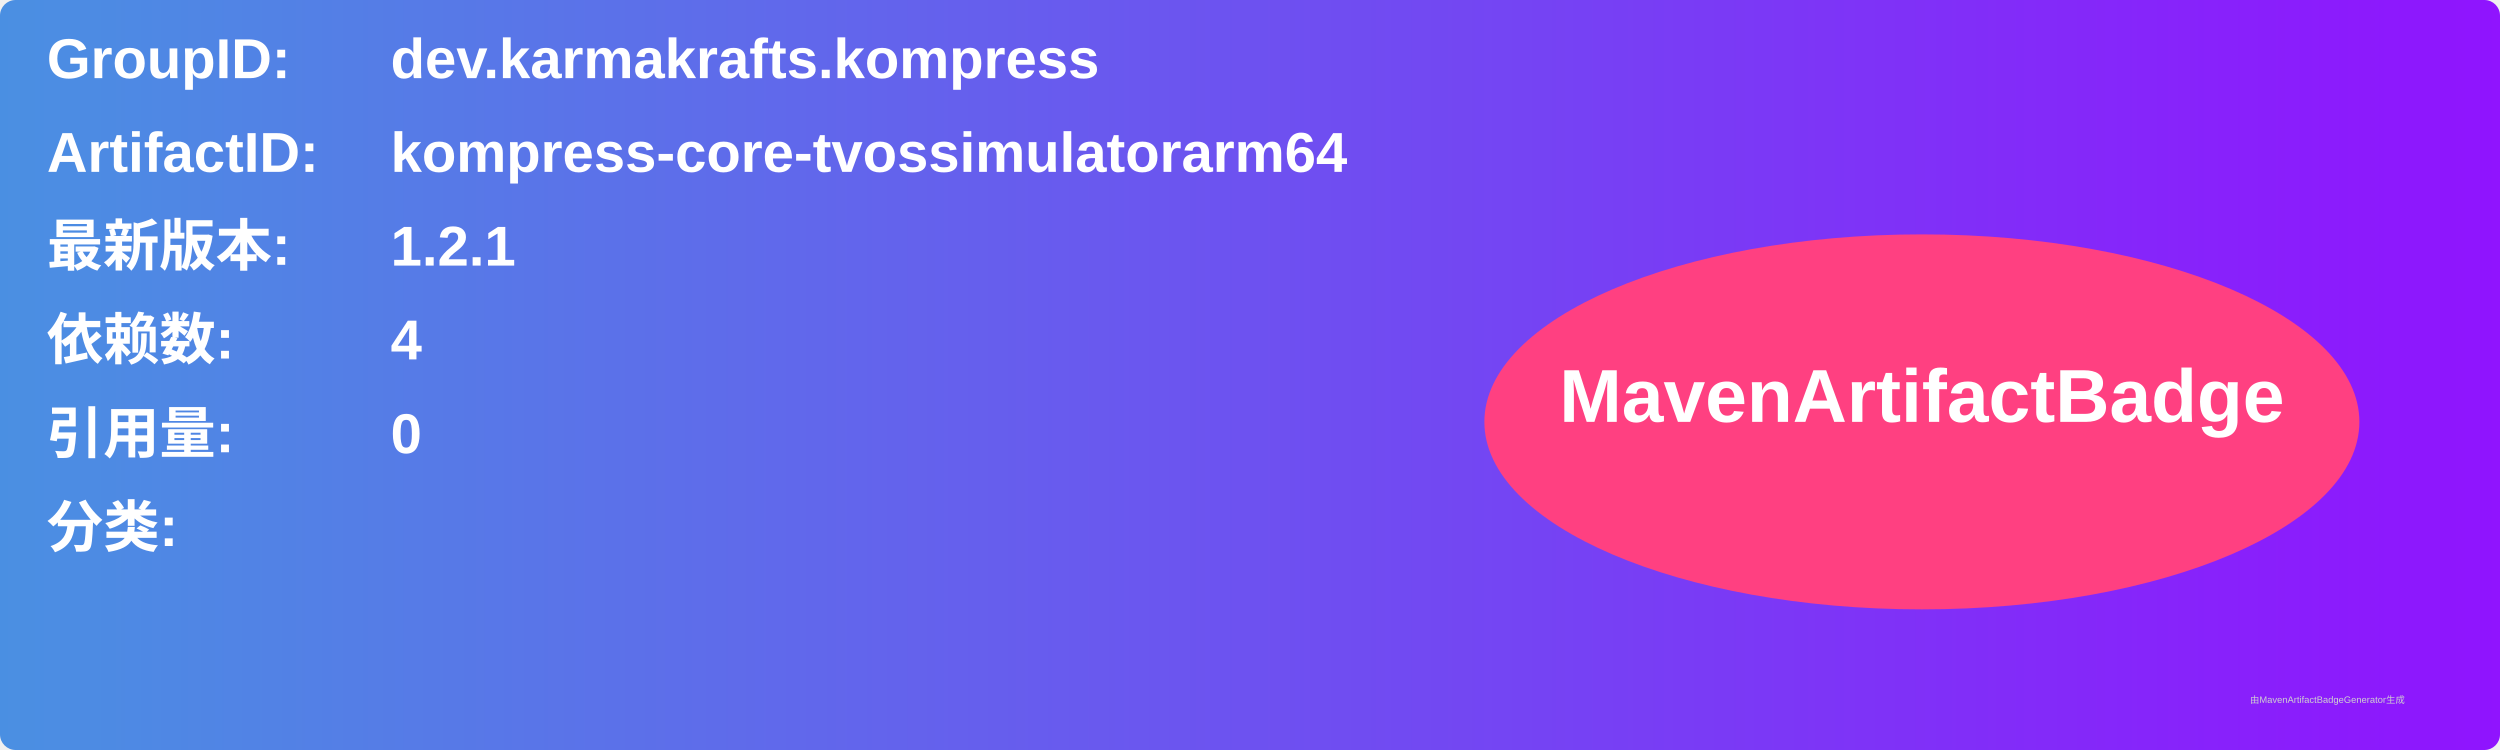
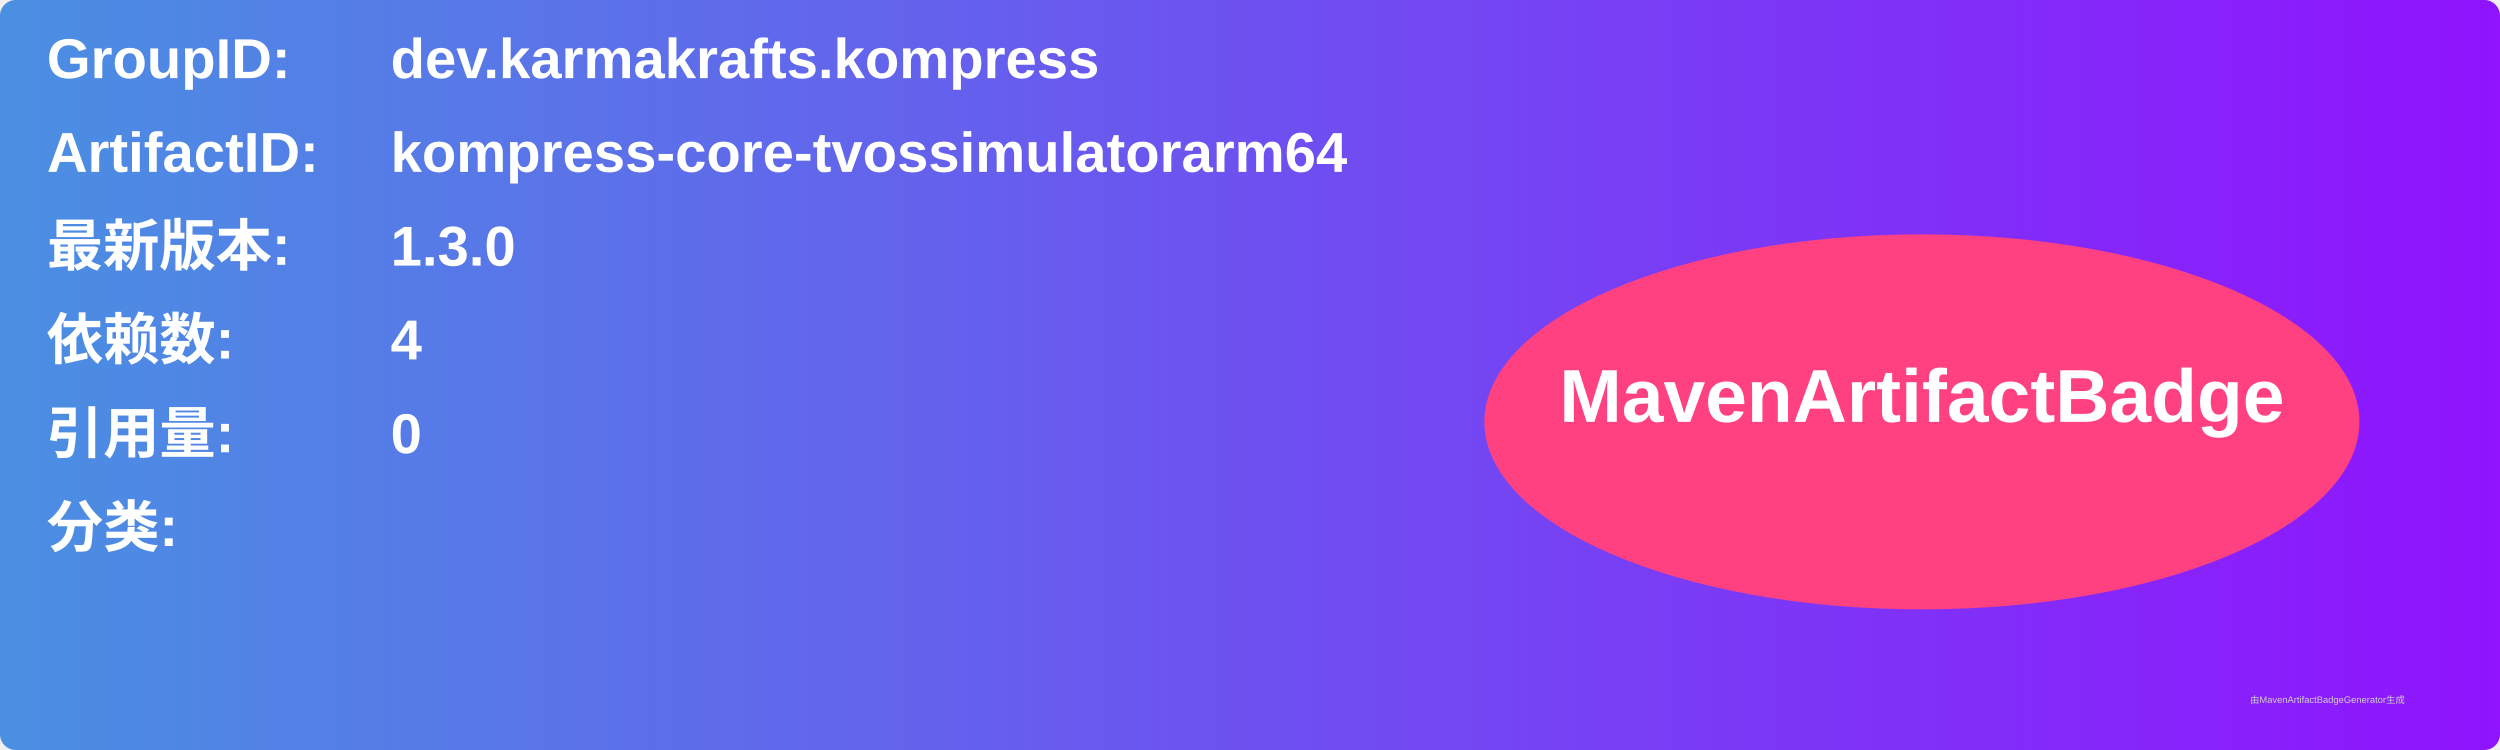
<svg xmlns="http://www.w3.org/2000/svg" width="800" height="240" viewBox="0 0 800 240">
  <linearGradient id="grad" x1="0%" y1="0%" x2="100%" y2="0%">
    <stop offset="0%" stop-color="#4a90e2" />
    <stop offset="100%" stop-color="#9013fe" />
  </linearGradient>
  <rect width="100%" height="100%" rx="5" ry="5" fill="url(#grad)" />
  <g transform="translate(15, 15)">
    <text x="0" y="10" font-family="Arial" font-size="18" fill="white" font-weight="bold" width="260">GroupID:</text>
    <text x="110" y="10" font-family="Arial" font-size="18" fill="white" font-weight="bold" width="460">dev.karmakrafts.kompress</text>
    <text x="0" y="40" font-family="Arial" font-size="18" fill="white" font-weight="bold" width="260">ArtifactID:</text>
    <text x="110" y="40" font-family="Arial" font-size="18" fill="white" font-weight="bold" width="460">kompress-core-tvossimulatorarm64</text>
    <text x="0" y="70" font-family="Arial" font-size="18" fill="white" font-weight="bold">最新版本:</text>
    <text x="110" y="70" font-family="Arial" font-size="18" fill="white" font-weight="bold">
-       <tspan font-weight="bold">1.2.1</tspan>
+       <tspan font-weight="bold">1.3.0</tspan>
    </text>
    <text x="0" y="100" font-family="Arial" font-size="18" fill="white" font-weight="bold">依赖数: </text>
    <text x="110" y="100" font-family="Arial" font-size="18" fill="white">
      <tspan font-weight="bold">4</tspan>
    </text>
    <text x="0" y="130" font-family="Arial" font-size="18" fill="white" font-weight="bold">引用量: </text>
    <text x="110" y="130" font-family="Arial" font-size="18" fill="white">
      <tspan font-weight="bold">0</tspan>
    </text>
    <text x="0" y="160" font-family="Arial" font-size="18" fill="white" font-weight="bold">分类:</text>
    <text x="10" y="190" font-family="Arial" font-size="10" fill="white">
      <tspan font-weight="bold" />
    </text>
    <ellipse cx="600" cy="120" rx="140" ry="60" fill="#ff4081" />
    <text x="600" y="120" text-anchor="middle" font-family="Arial" font-size="24" fill="white" font-weight="bold">MavenArtifactBadge</text>
  </g>
  <text x="720" y="225" font-family="Arial" font-size="3" fill="#d0d0d0">由MavenArtifactBadgeGenerator生成</text>
</svg>
